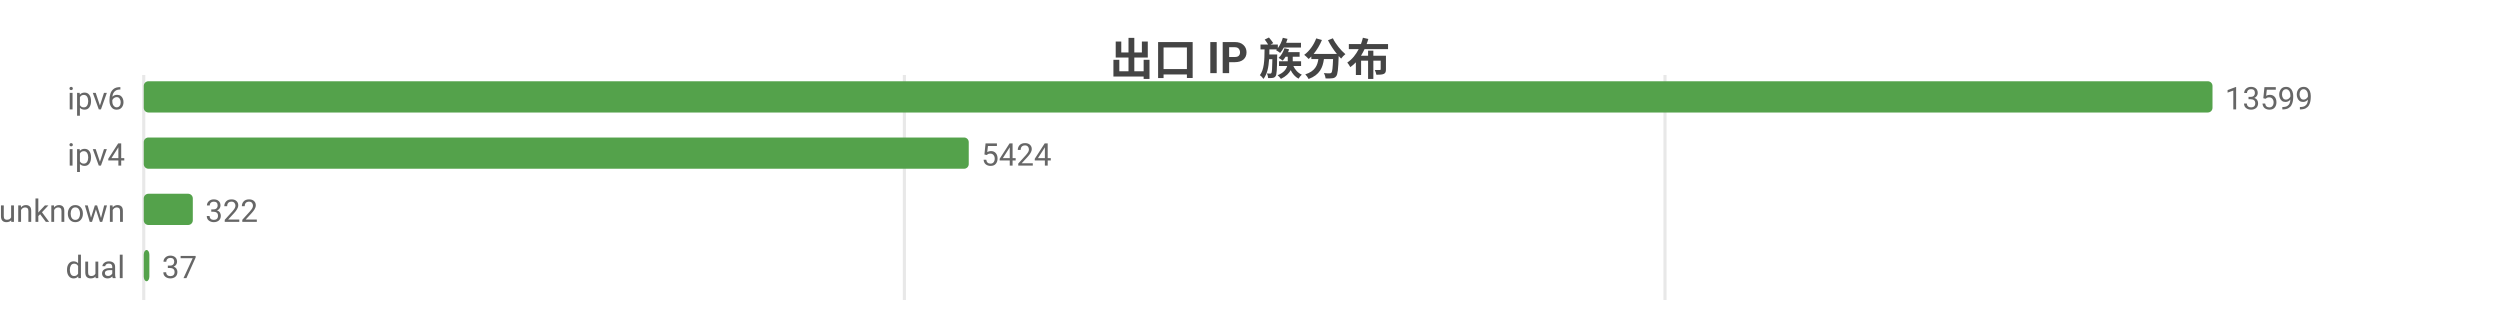
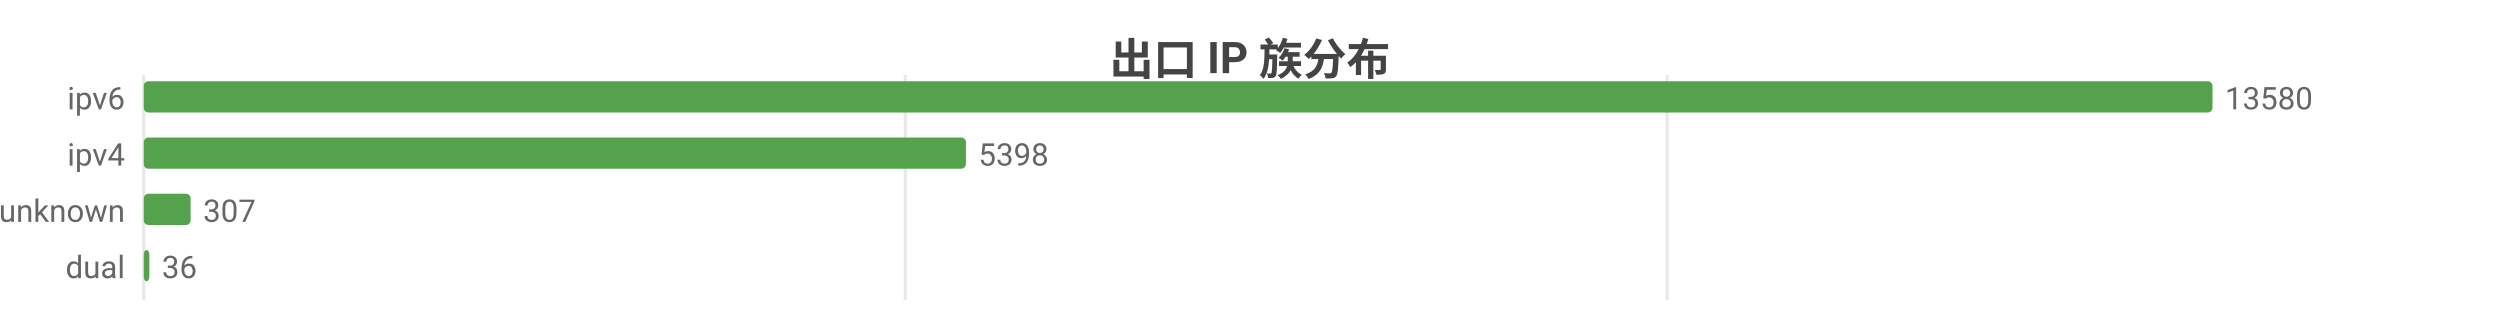
<svg xmlns="http://www.w3.org/2000/svg" width="800" height="104" viewBox="0 0 800 104">
  <rect width="800" height="104" fill="#ffffff" />
  <style>text{font-family:system-ui,-apple-system,'Segoe UI',Roboto,'PingFang SC','Microsoft YaHei','Noto Sans CJK SC',sans-serif}.g{stroke:#e8e8e8;stroke-width:1}.a{stroke:#999;stroke-width:1}.t{font-size:10px;fill:#666}.m{font-size:10px;text-anchor:middle;fill:#666}.e{font-size:10px;text-anchor:end;fill:#666}.l{font-size:11px;fill:#333}.tt{font-size:14px;font-weight:600;text-anchor:middle;fill:#444}.em{font-size:13px;text-anchor:middle;fill:#999}</style>
  <text class="tt" x="400.0" y="24">出口 IP 族分布</text>
  <line class="g" x1="46" y1="24" x2="46" y2="96" />
-   <line class="g" x1="289.4" y1="24" x2="289.4" y2="96" />
-   <line class="g" x1="532.8" y1="24" x2="532.8" y2="96" />
+   <line class="g" x1="289.7" y1="24" x2="289.7" y2="96" />
+   <line class="g" x1="533.5" y1="24" x2="533.5" y2="96" />
  <text class="e" x="40" y="35">ipv6</text>
  <rect x="46" y="26" width="662" height="10" fill="#54a24b" rx="1.5" />
-   <text class="t" x="712" y="35">13599</text>
+   <text class="t" x="712" y="35">13580</text>
  <text class="e" x="40" y="53">ipv4</text>
-   <rect x="46" y="44" width="264.0" height="10" fill="#54a24b" rx="1.5" />
-   <text class="t" x="314.0" y="53">5424</text>
+   <rect x="46" y="44" width="263.1" height="10" fill="#54a24b" rx="1.5" />
+   <text class="t" x="313.1" y="53">5398</text>
  <text class="e" x="40" y="71">unknown</text>
-   <rect x="46" y="62" width="15.7" height="10" fill="#54a24b" rx="1.5" />
-   <text class="t" x="65.7" y="71">322</text>
+   <rect x="46" y="62" width="15.0" height="10" fill="#54a24b" rx="1.5" />
+   <text class="t" x="65.0" y="71">307</text>
  <text class="e" x="40" y="89">dual</text>
  <rect x="46" y="80" width="1.8" height="10" fill="#54a24b" rx="1.5" />
-   <text class="t" x="51.8" y="89">37</text>
+   <text class="t" x="51.8" y="89">36</text>
</svg>
